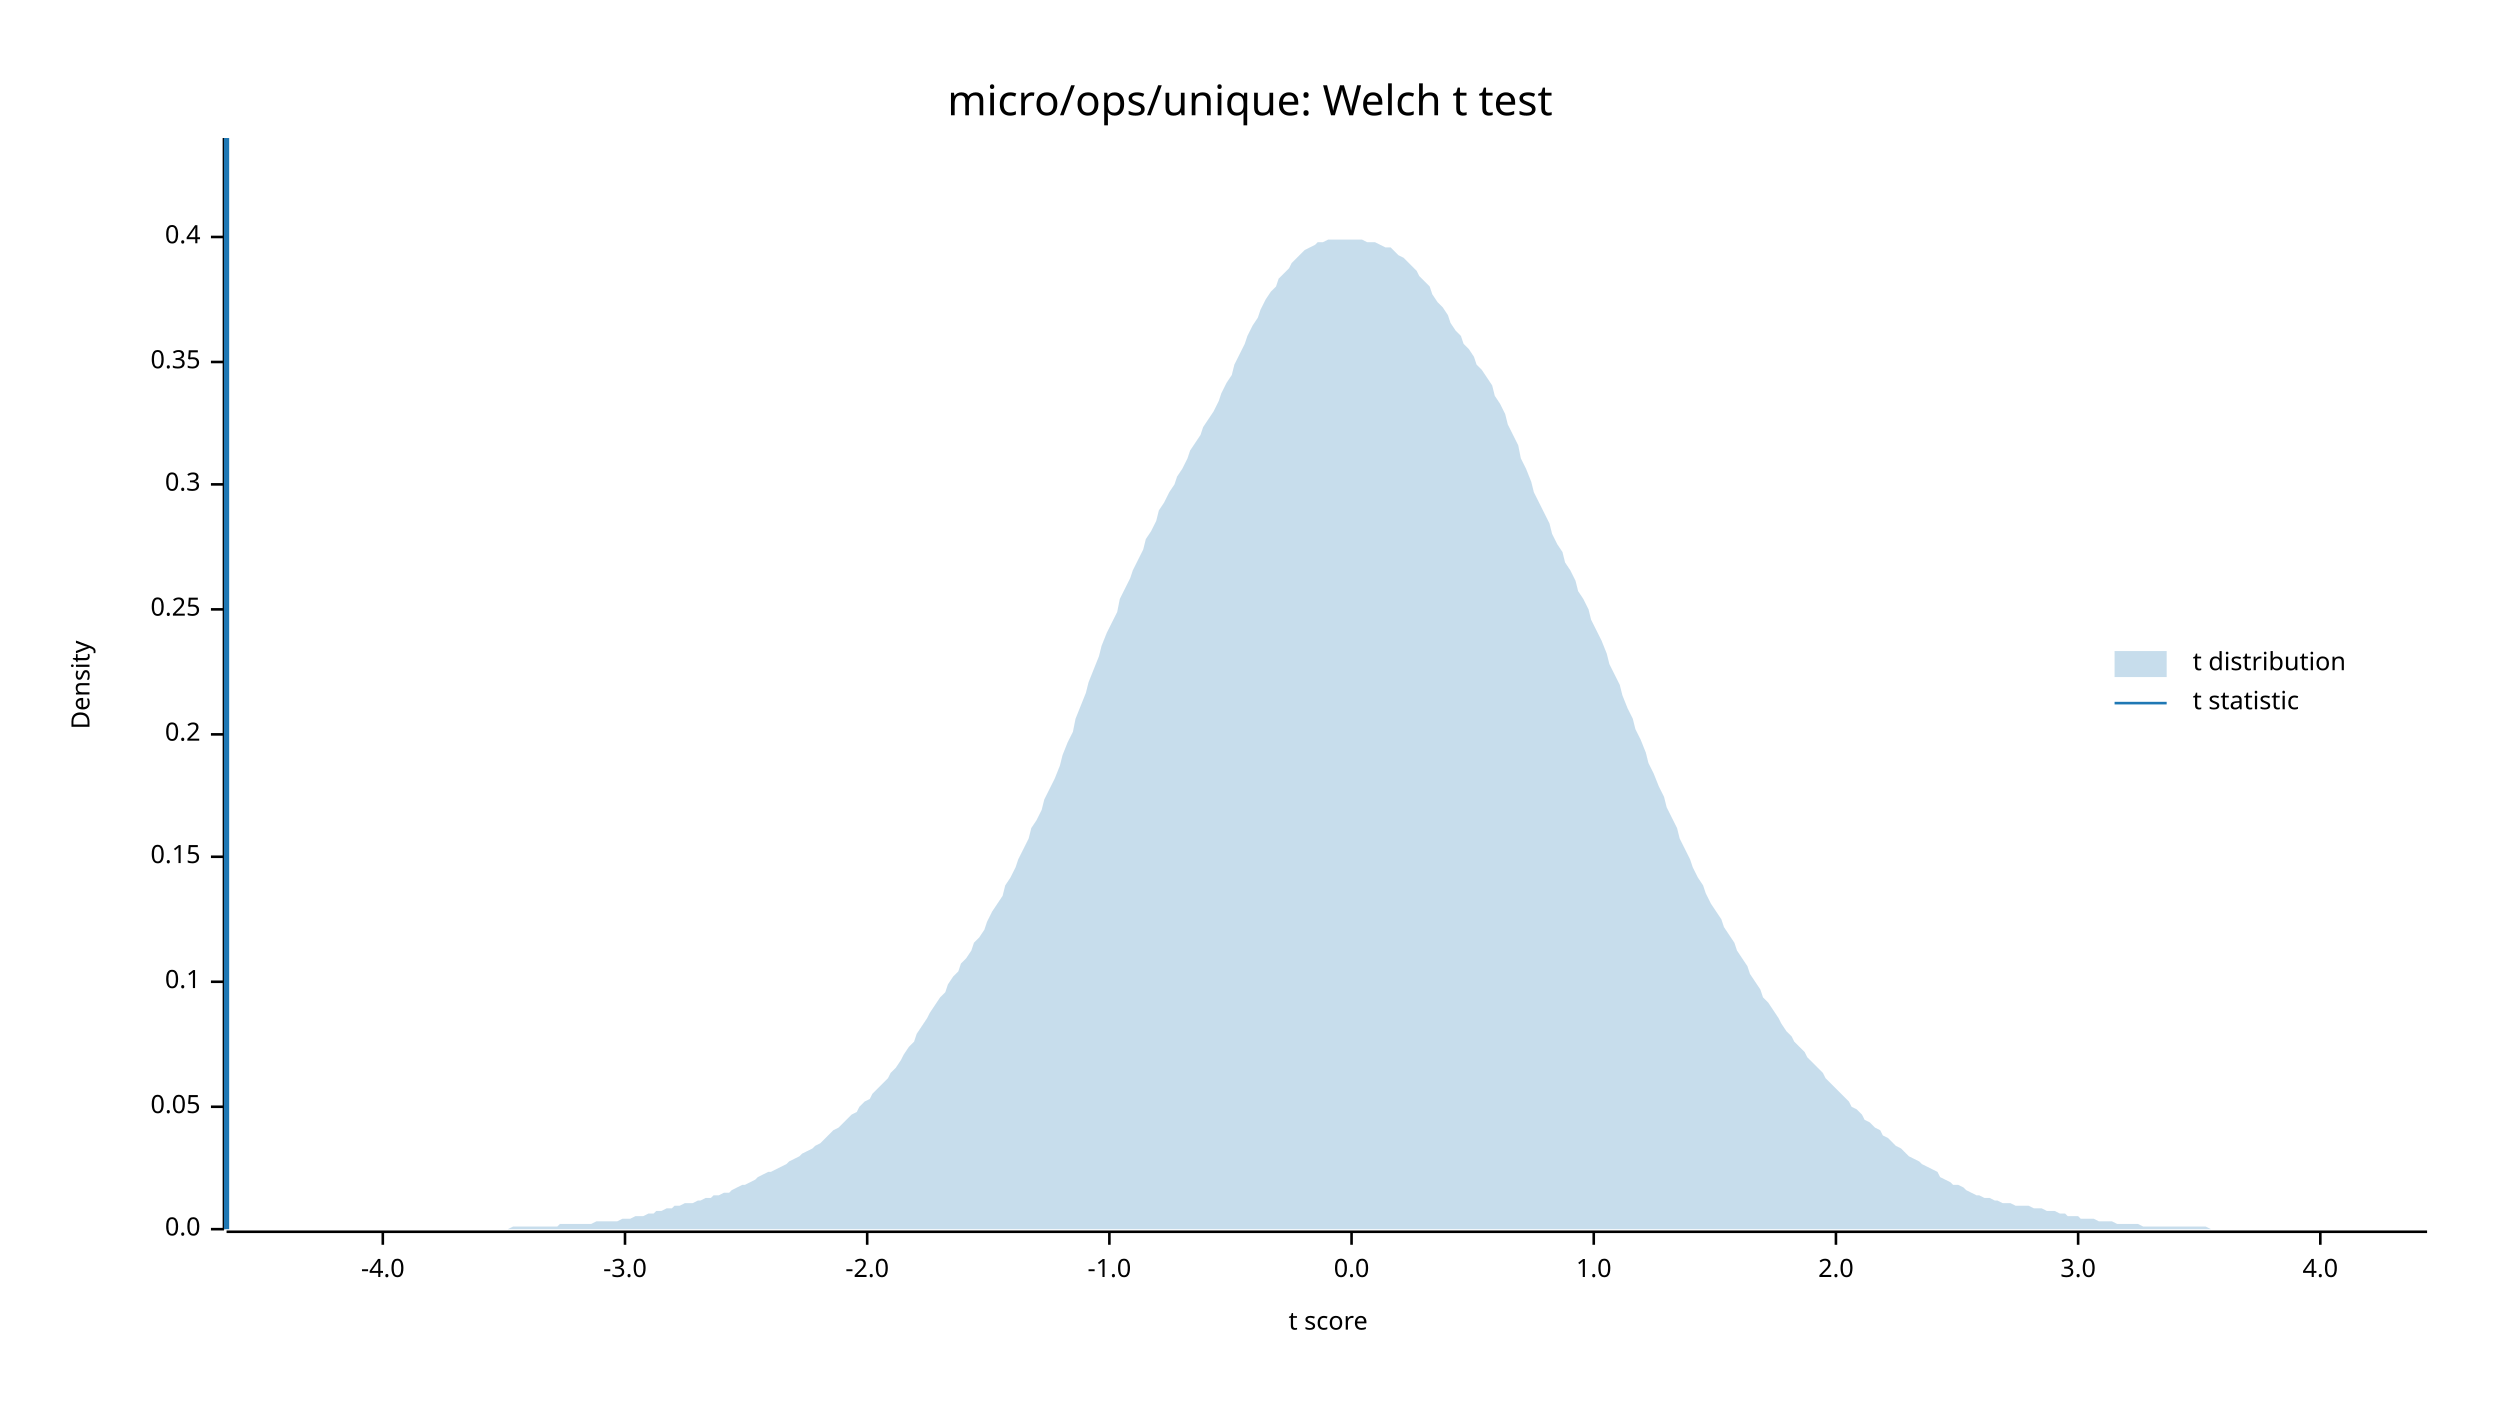
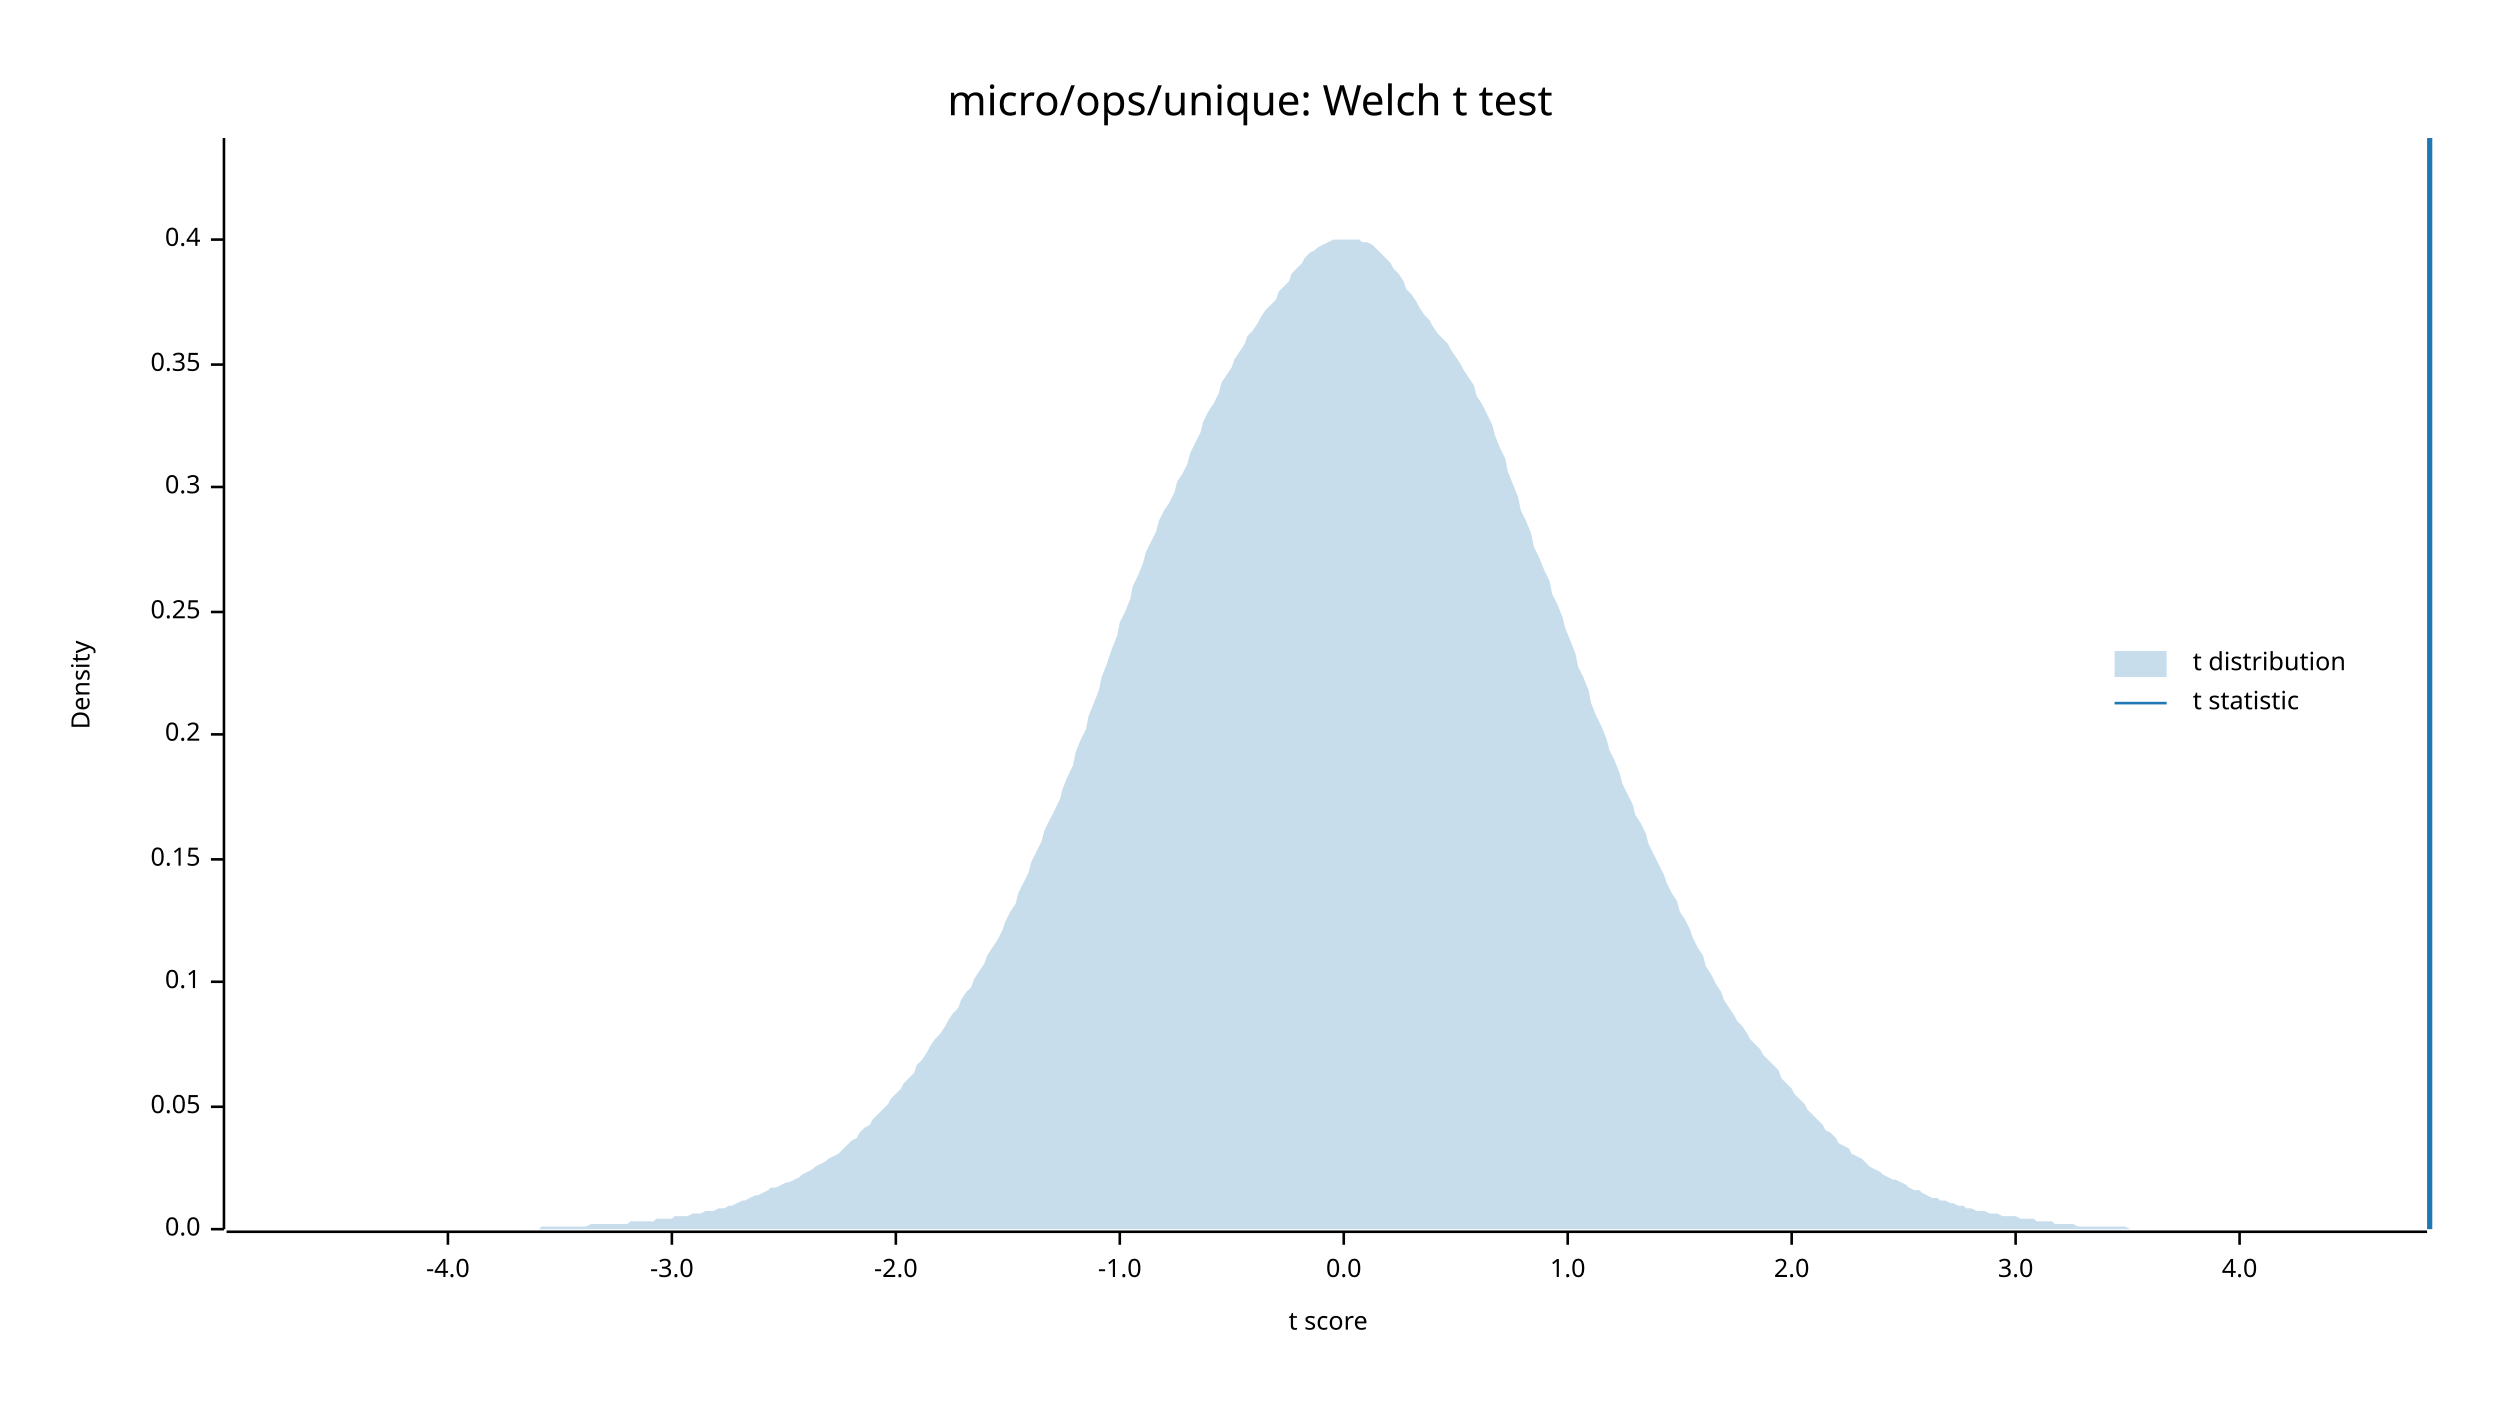
<svg xmlns="http://www.w3.org/2000/svg" width="960" height="540" viewBox="0 0 960 540">
  <text x="480" y="32" dy="0.76em" text-anchor="middle" font-family="sans-serif" font-size="16.129" opacity="1" fill="#000000">
micro/ops/unique: Welch t test
</text>
  <text x="27" y="263" dy="0.76em" text-anchor="middle" font-family="sans-serif" font-size="9.677" opacity="1" fill="#000000" transform="rotate(270, 27, 263)">
Density
</text>
  <text x="510" y="513" dy="-0.5ex" text-anchor="middle" font-family="sans-serif" font-size="9.677" opacity="1" fill="#000000">
t score
</text>
  <polyline fill="none" opacity="1" stroke="#000000" stroke-width="1" points="86,53 86,472 " />
  <text x="77" y="472" dy="0.5ex" text-anchor="end" font-family="sans-serif" font-size="9.677" opacity="1" fill="#000000">
0.0
</text>
  <polyline fill="none" opacity="1" stroke="#000000" stroke-width="1" points="81,472 86,472 " />
  <text x="77" y="425" dy="0.5ex" text-anchor="end" font-family="sans-serif" font-size="9.677" opacity="1" fill="#000000">
0.05
</text>
  <polyline fill="none" opacity="1" stroke="#000000" stroke-width="1" points="81,425 86,425 " />
  <text x="77" y="377" dy="0.5ex" text-anchor="end" font-family="sans-serif" font-size="9.677" opacity="1" fill="#000000">
0.1
</text>
  <polyline fill="none" opacity="1" stroke="#000000" stroke-width="1" points="81,377 86,377 " />
-   <text x="77" y="329" dy="0.5ex" text-anchor="end" font-family="sans-serif" font-size="9.677" opacity="1" fill="#000000">
+   <text x="77" y="330" dy="0.5ex" text-anchor="end" font-family="sans-serif" font-size="9.677" opacity="1" fill="#000000">
0.15
</text>
-   <polyline fill="none" opacity="1" stroke="#000000" stroke-width="1" points="81,329 86,329 " />
+   <polyline fill="none" opacity="1" stroke="#000000" stroke-width="1" points="81,330 86,330 " />
  <text x="77" y="282" dy="0.5ex" text-anchor="end" font-family="sans-serif" font-size="9.677" opacity="1" fill="#000000">
0.2
</text>
  <polyline fill="none" opacity="1" stroke="#000000" stroke-width="1" points="81,282 86,282 " />
-   <text x="77" y="234" dy="0.5ex" text-anchor="end" font-family="sans-serif" font-size="9.677" opacity="1" fill="#000000">
+   <text x="77" y="235" dy="0.5ex" text-anchor="end" font-family="sans-serif" font-size="9.677" opacity="1" fill="#000000">
0.25
</text>
-   <polyline fill="none" opacity="1" stroke="#000000" stroke-width="1" points="81,234 86,234 " />
-   <text x="77" y="186" dy="0.5ex" text-anchor="end" font-family="sans-serif" font-size="9.677" opacity="1" fill="#000000">
+   <polyline fill="none" opacity="1" stroke="#000000" stroke-width="1" points="81,235 86,235 " />
+   <text x="77" y="187" dy="0.5ex" text-anchor="end" font-family="sans-serif" font-size="9.677" opacity="1" fill="#000000">
0.3
</text>
-   <polyline fill="none" opacity="1" stroke="#000000" stroke-width="1" points="81,186 86,186 " />
-   <text x="77" y="139" dy="0.5ex" text-anchor="end" font-family="sans-serif" font-size="9.677" opacity="1" fill="#000000">
+   <polyline fill="none" opacity="1" stroke="#000000" stroke-width="1" points="81,187 86,187 " />
+   <text x="77" y="140" dy="0.5ex" text-anchor="end" font-family="sans-serif" font-size="9.677" opacity="1" fill="#000000">
0.35
</text>
-   <polyline fill="none" opacity="1" stroke="#000000" stroke-width="1" points="81,139 86,139 " />
-   <text x="77" y="91" dy="0.5ex" text-anchor="end" font-family="sans-serif" font-size="9.677" opacity="1" fill="#000000">
+   <polyline fill="none" opacity="1" stroke="#000000" stroke-width="1" points="81,140 86,140 " />
+   <text x="77" y="92" dy="0.5ex" text-anchor="end" font-family="sans-serif" font-size="9.677" opacity="1" fill="#000000">
0.4
</text>
-   <polyline fill="none" opacity="1" stroke="#000000" stroke-width="1" points="81,91 86,91 " />
+   <polyline fill="none" opacity="1" stroke="#000000" stroke-width="1" points="81,92 86,92 " />
  <polyline fill="none" opacity="1" stroke="#000000" stroke-width="1" points="87,473 932,473 " />
-   <text x="147" y="483" dy="0.76em" text-anchor="middle" font-family="sans-serif" font-size="9.677" opacity="1" fill="#000000">
+   <text x="172" y="483" dy="0.76em" text-anchor="middle" font-family="sans-serif" font-size="9.677" opacity="1" fill="#000000">
-4.0
</text>
-   <polyline fill="none" opacity="1" stroke="#000000" stroke-width="1" points="147,473 147,478 " />
-   <text x="240" y="483" dy="0.76em" text-anchor="middle" font-family="sans-serif" font-size="9.677" opacity="1" fill="#000000">
+   <polyline fill="none" opacity="1" stroke="#000000" stroke-width="1" points="172,473 172,478 " />
+   <text x="258" y="483" dy="0.76em" text-anchor="middle" font-family="sans-serif" font-size="9.677" opacity="1" fill="#000000">
-3.0
</text>
-   <polyline fill="none" opacity="1" stroke="#000000" stroke-width="1" points="240,473 240,478 " />
-   <text x="333" y="483" dy="0.76em" text-anchor="middle" font-family="sans-serif" font-size="9.677" opacity="1" fill="#000000">
+   <polyline fill="none" opacity="1" stroke="#000000" stroke-width="1" points="258,473 258,478 " />
+   <text x="344" y="483" dy="0.76em" text-anchor="middle" font-family="sans-serif" font-size="9.677" opacity="1" fill="#000000">
-2.0
</text>
-   <polyline fill="none" opacity="1" stroke="#000000" stroke-width="1" points="333,473 333,478 " />
-   <text x="426" y="483" dy="0.76em" text-anchor="middle" font-family="sans-serif" font-size="9.677" opacity="1" fill="#000000">
+   <polyline fill="none" opacity="1" stroke="#000000" stroke-width="1" points="344,473 344,478 " />
+   <text x="430" y="483" dy="0.76em" text-anchor="middle" font-family="sans-serif" font-size="9.677" opacity="1" fill="#000000">
-1.0
</text>
-   <polyline fill="none" opacity="1" stroke="#000000" stroke-width="1" points="426,473 426,478 " />
-   <text x="519" y="483" dy="0.76em" text-anchor="middle" font-family="sans-serif" font-size="9.677" opacity="1" fill="#000000">
+   <polyline fill="none" opacity="1" stroke="#000000" stroke-width="1" points="430,473 430,478 " />
+   <text x="516" y="483" dy="0.76em" text-anchor="middle" font-family="sans-serif" font-size="9.677" opacity="1" fill="#000000">
0.0
</text>
-   <polyline fill="none" opacity="1" stroke="#000000" stroke-width="1" points="519,473 519,478 " />
-   <text x="612" y="483" dy="0.76em" text-anchor="middle" font-family="sans-serif" font-size="9.677" opacity="1" fill="#000000">
+   <polyline fill="none" opacity="1" stroke="#000000" stroke-width="1" points="516,473 516,478 " />
+   <text x="602" y="483" dy="0.76em" text-anchor="middle" font-family="sans-serif" font-size="9.677" opacity="1" fill="#000000">
1.0
</text>
-   <polyline fill="none" opacity="1" stroke="#000000" stroke-width="1" points="612,473 612,478 " />
-   <text x="705" y="483" dy="0.76em" text-anchor="middle" font-family="sans-serif" font-size="9.677" opacity="1" fill="#000000">
+   <polyline fill="none" opacity="1" stroke="#000000" stroke-width="1" points="602,473 602,478 " />
+   <text x="688" y="483" dy="0.76em" text-anchor="middle" font-family="sans-serif" font-size="9.677" opacity="1" fill="#000000">
2.0
</text>
-   <polyline fill="none" opacity="1" stroke="#000000" stroke-width="1" points="705,473 705,478 " />
-   <text x="798" y="483" dy="0.76em" text-anchor="middle" font-family="sans-serif" font-size="9.677" opacity="1" fill="#000000">
+   <polyline fill="none" opacity="1" stroke="#000000" stroke-width="1" points="688,473 688,478 " />
+   <text x="774" y="483" dy="0.76em" text-anchor="middle" font-family="sans-serif" font-size="9.677" opacity="1" fill="#000000">
3.0
</text>
-   <polyline fill="none" opacity="1" stroke="#000000" stroke-width="1" points="798,473 798,478 " />
-   <text x="891" y="483" dy="0.76em" text-anchor="middle" font-family="sans-serif" font-size="9.677" opacity="1" fill="#000000">
+   <polyline fill="none" opacity="1" stroke="#000000" stroke-width="1" points="774,473 774,478 " />
+   <text x="860" y="483" dy="0.76em" text-anchor="middle" font-family="sans-serif" font-size="9.677" opacity="1" fill="#000000">
4.0
</text>
-   <polyline fill="none" opacity="1" stroke="#000000" stroke-width="1" points="891,473 891,478 " />
-   <polygon opacity="0.25" fill="#1F78B4" points="87,472 88,472 90,472 92,472 93,472 95,472 97,472 98,472 100,472 102,472 103,472 105,472 107,472 109,472 110,472 112,472 114,472 115,472 117,472 119,472 120,472 122,472 124,472 125,472 127,472 129,472 131,472 132,472 134,472 136,472 137,472 139,472 141,472 142,472 144,472 146,472 147,472 149,472 151,472 153,472 154,472 156,472 158,472 159,472 161,472 163,472 164,472 166,472 168,472 169,472 171,472 173,472 175,472 176,472 178,472 180,472 181,472 183,472 185,472 186,472 188,472 190,472 191,472 193,472 195,472 197,471 198,471 200,471 202,471 203,471 205,471 207,471 208,471 210,471 212,471 214,471 215,470 217,470 219,470 220,470 222,470 224,470 225,470 227,470 229,469 230,469 232,469 234,469 236,469 237,469 239,468 241,468 242,468 244,467 246,467 247,467 249,466 251,466 252,465 254,465 256,464 258,464 259,463 261,463 263,462 264,462 266,462 268,461 269,461 271,460 273,460 274,459 276,459 278,458 280,458 281,457 283,456 285,455 286,455 288,454 290,453 291,452 293,451 295,450 296,450 298,449 300,448 302,447 303,446 305,445 307,444 308,443 310,442 312,441 313,440 315,439 317,437 318,436 320,434 322,433 324,431 325,430 327,428 329,427 330,425 332,423 334,422 335,420 337,418 339,416 341,414 342,412 344,410 346,407 347,405 349,402 351,400 352,397 354,394 356,391 357,389 359,386 361,383 363,381 364,378 366,375 368,373 369,370 371,368 373,365 374,362 376,360 378,357 379,354 381,350 383,347 385,344 386,340 388,337 390,333 391,330 393,326 395,322 396,318 398,315 400,311 401,307 403,303 405,299 407,294 408,290 410,285 412,281 413,276 415,271 417,266 418,262 420,257 422,252 423,248 425,243 427,239 429,235 430,230 432,226 434,222 435,219 437,215 439,211 440,207 442,204 444,200 445,196 447,193 449,189 451,186 452,183 454,180 456,176 457,173 459,170 461,167 462,164 464,161 466,158 468,154 469,151 471,147 473,144 474,140 476,136 478,132 479,129 481,125 483,122 484,119 486,115 488,112 490,110 491,107 493,105 495,103 496,101 498,99 500,97 501,96 503,95 505,94 506,93 508,93 510,92 512,92 513,92 515,92 517,92 518,92 520,92 522,92 523,92 525,93 527,93 528,93 530,94 532,95 534,95 535,96 537,98 539,99 540,100 542,102 544,104 545,106 547,108 549,110 550,113 552,116 554,118 556,121 557,124 559,127 561,129 562,132 564,134 566,137 567,140 569,142 571,145 573,148 574,152 576,155 578,159 579,163 581,167 583,171 584,176 586,180 588,185 589,189 591,193 593,197 595,201 596,205 598,209 600,212 601,216 603,219 605,223 606,227 608,230 610,234 611,238 613,242 615,246 617,251 618,255 620,259 622,263 623,267 625,272 627,276 628,280 630,284 632,289 633,293 635,297 637,302 639,306 640,310 642,314 644,318 645,322 647,326 649,330 650,333 652,337 654,340 655,343 657,347 659,350 661,353 662,356 664,359 666,362 667,365 669,368 671,371 672,374 674,377 676,380 677,383 679,385 681,388 683,391 684,393 686,396 688,398 689,400 691,402 693,404 694,406 696,408 698,410 700,412 701,414 703,416 705,418 706,419 708,421 710,423 711,425 713,426 715,428 716,430 718,431 720,433 722,434 723,436 725,437 727,439 728,440 730,441 732,443 733,444 735,445 737,446 738,447 740,448 742,449 744,450 745,452 747,453 749,454 750,455 752,455 754,456 755,457 757,458 759,459 760,459 762,460 764,460 766,461 767,461 769,462 771,462 772,462 774,463 776,463 777,463 779,463 781,464 782,464 784,464 786,465 788,465 789,465 791,466 793,466 794,467 796,467 798,467 799,468 801,468 803,468 804,468 806,469 808,469 810,469 811,469 813,470 815,470 816,470 818,470 820,470 821,470 823,471 825,471 827,471 828,471 830,471 832,471 833,471 835,471 837,471 838,471 840,471 842,471 843,471 845,471 847,471 849,472 850,472 852,472 854,472 855,472 857,472 859,472 860,472 862,472 864,472 865,472 867,472 869,472 871,472 872,472 874,472 876,472 877,472 879,472 881,472 882,472 884,472 886,472 887,472 889,472 891,472 893,472 894,472 896,472 898,472 899,472 901,472 903,472 904,472 906,472 908,472 909,472 911,472 913,472 915,472 916,472 918,472 920,472 921,472 923,472 925,472 926,472 928,472 930,472 932,472 932,472 87,472 " />
-   <polyline fill="none" opacity="1" stroke="#1F78B4" stroke-width="2" points="87,472 87,53 " />
+   <polyline fill="none" opacity="1" stroke="#000000" stroke-width="1" points="860,473 860,478 " />
+   <polygon opacity="0.25" fill="#1F78B4" points="87,472 88,472 90,472 92,472 93,472 95,472 97,472 98,472 100,472 102,472 103,472 105,472 107,472 109,472 110,472 112,472 114,472 115,472 117,472 119,472 120,472 122,472 124,472 125,472 127,472 129,472 131,472 132,472 134,472 136,472 137,472 139,472 141,472 142,472 144,472 146,472 147,472 149,472 151,472 153,472 154,472 156,472 158,472 159,472 161,472 163,472 164,472 166,472 168,472 169,472 171,472 173,472 175,472 176,472 178,472 180,472 181,472 183,472 185,472 186,472 188,472 190,472 191,472 193,472 195,472 197,472 198,472 200,472 202,472 203,472 205,472 207,472 208,471 210,471 212,471 214,471 215,471 217,471 219,471 220,471 222,471 224,471 225,471 227,470 229,470 230,470 232,470 234,470 236,470 237,470 239,470 241,470 242,469 244,469 246,469 247,469 249,469 251,469 252,468 254,468 256,468 258,468 259,467 261,467 263,467 264,467 266,466 268,466 269,466 271,465 273,465 274,465 276,464 278,464 280,463 281,463 283,462 285,461 286,461 288,460 290,459 291,459 293,458 295,457 296,456 298,456 300,455 302,454 303,454 305,453 307,452 308,451 310,450 312,449 313,448 315,447 317,446 318,445 320,444 322,443 324,441 325,440 327,438 329,437 330,435 332,433 334,432 335,430 337,428 339,426 341,424 342,422 344,420 346,418 347,416 349,414 351,412 352,409 354,407 356,404 357,402 359,399 361,397 363,394 364,392 366,389 368,387 369,384 371,381 373,379 374,376 376,373 378,370 379,367 381,364 383,361 385,357 386,354 388,350 390,347 391,343 393,339 395,335 396,331 398,327 400,323 401,319 403,315 405,311 407,307 408,303 410,298 412,294 413,289 415,284 417,280 418,275 420,270 422,265 423,260 425,255 427,249 429,244 430,239 432,235 434,230 435,225 437,221 439,216 440,212 442,208 444,204 445,200 447,196 449,193 451,189 452,185 454,182 456,178 457,174 459,170 461,166 462,162 464,158 466,155 468,151 469,147 471,144 473,141 474,138 476,135 478,132 479,129 481,127 483,124 484,122 486,119 488,117 490,115 491,112 493,110 495,108 496,105 498,103 500,101 501,99 503,97 505,96 506,95 508,94 510,93 512,92 513,92 515,92 517,92 518,92 520,92 522,92 523,93 525,93 527,94 528,95 530,97 532,99 534,101 535,103 537,105 539,108 540,111 542,113 544,116 545,118 547,121 549,123 550,125 552,128 554,130 556,132 557,134 559,137 561,140 562,142 564,145 566,148 567,152 569,155 571,159 573,163 574,167 576,172 578,176 579,181 581,186 583,191 584,196 586,200 588,205 589,210 591,214 593,219 595,223 596,228 598,232 600,237 601,241 603,246 605,251 606,256 608,260 610,265 611,270 613,275 615,279 617,284 618,288 620,292 622,297 623,301 625,305 627,309 628,313 630,316 632,320 633,324 635,328 637,332 639,336 640,339 642,343 644,346 645,350 647,353 649,357 650,360 652,364 654,367 655,371 657,374 659,378 661,381 662,384 664,387 666,390 667,392 669,394 671,397 672,399 674,401 676,403 677,405 679,407 681,409 683,411 684,414 686,416 688,418 689,420 691,422 693,424 694,426 696,428 698,430 700,432 701,434 703,435 705,437 706,439 708,440 710,441 711,443 713,444 715,445 716,446 718,448 720,449 722,450 723,451 725,452 727,453 728,453 730,454 732,455 733,456 735,457 737,457 738,458 740,459 742,460 744,460 745,461 747,461 749,462 750,462 752,463 754,463 755,464 757,464 759,465 760,465 762,465 764,466 766,466 767,466 769,467 771,467 772,467 774,467 776,468 777,468 779,468 781,468 782,469 784,469 786,469 788,469 789,470 791,470 793,470 794,470 796,470 798,471 799,471 801,471 803,471 804,471 806,471 808,471 810,471 811,471 813,471 815,471 816,471 818,472 820,472 821,472 823,472 825,472 827,472 828,472 830,472 832,472 833,472 835,472 837,472 838,472 840,472 842,472 843,472 845,472 847,472 849,472 850,472 852,472 854,472 855,472 857,472 859,472 860,472 862,472 864,472 865,472 867,472 869,472 871,472 872,472 874,472 876,472 877,472 879,472 881,472 882,472 884,472 886,472 887,472 889,472 891,472 893,472 894,472 896,472 898,472 899,472 901,472 903,472 904,472 906,472 908,472 909,472 911,472 913,472 915,472 916,472 918,472 920,472 921,472 923,472 925,472 926,472 928,472 930,472 932,472 932,472 87,472 " />
+   <polyline fill="none" opacity="1" stroke="#1F78B4" stroke-width="2" points="933,472 933,53 " />
  <text x="842" y="250" dy="0.76em" text-anchor="start" font-family="sans-serif" font-size="9.677" opacity="1" fill="#000000">
t distribution
</text>
  <text x="842" y="265" dy="0.76em" text-anchor="start" font-family="sans-serif" font-size="9.677" opacity="1" fill="#000000">
t statistic
</text>
  <rect x="812" y="250" width="20" height="10" opacity="0.25" fill="#1F78B4" stroke="none" />
  <polyline fill="none" opacity="1" stroke="#1F78B4" stroke-width="1" points="812,270 832,270 " />
</svg>
